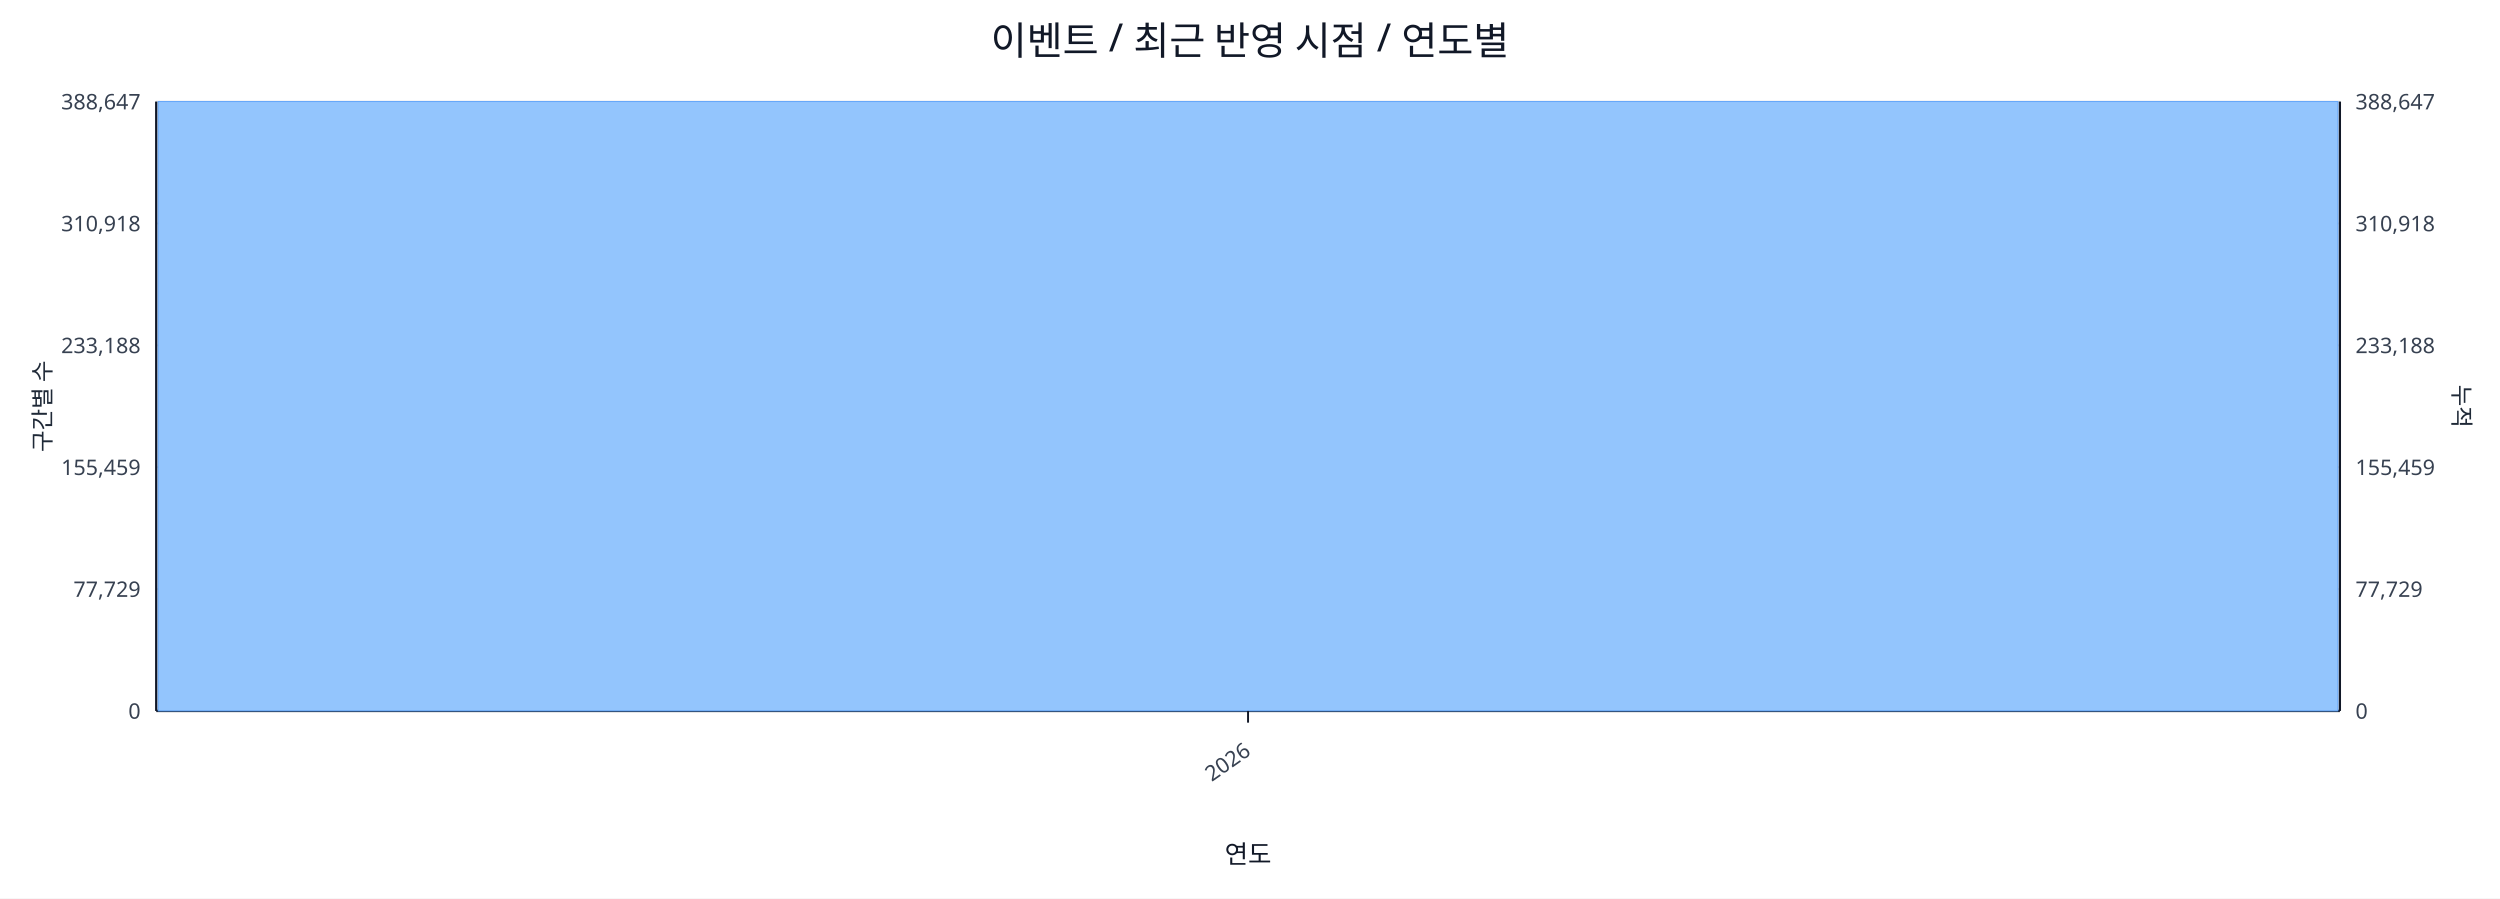
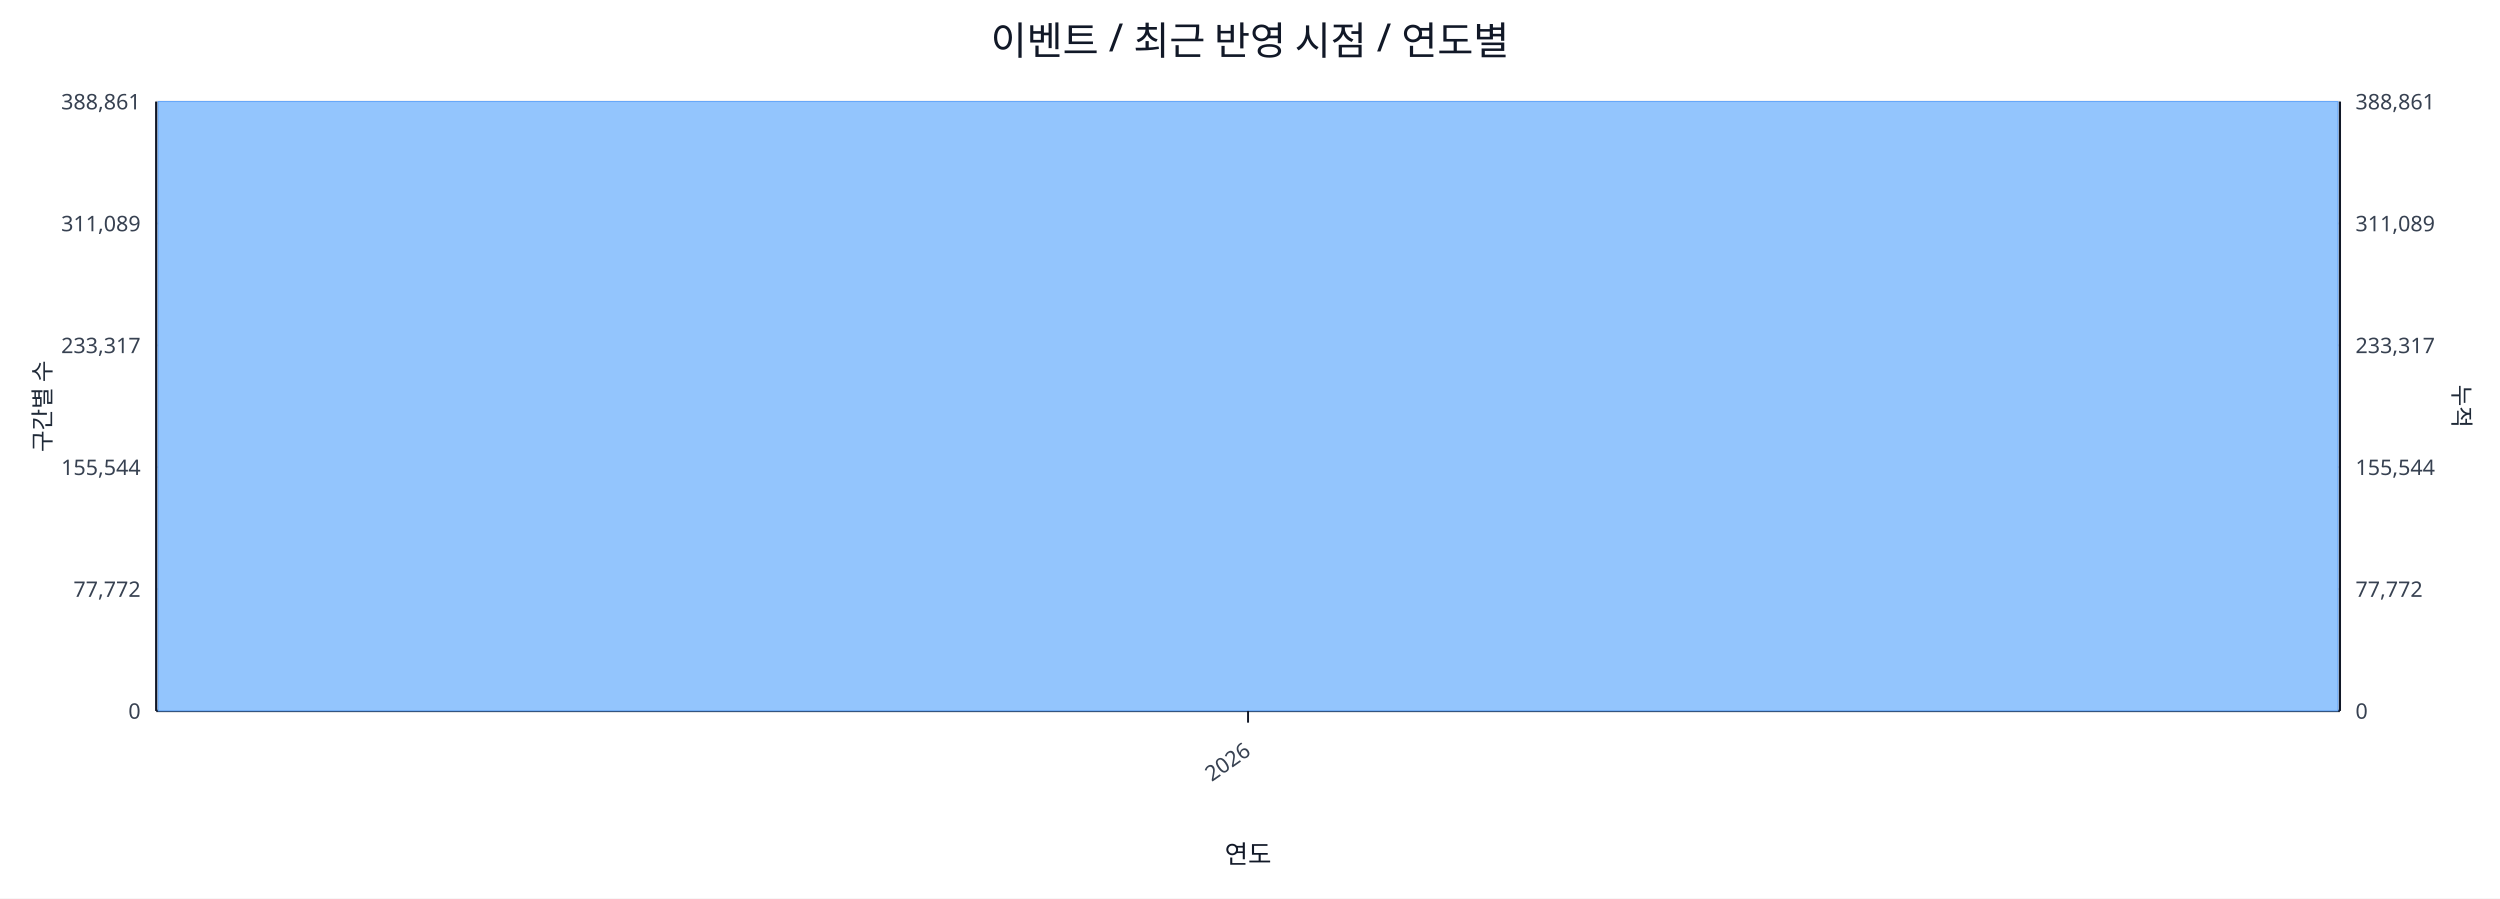
<svg xmlns="http://www.w3.org/2000/svg" width="1280" height="460" viewBox="0 0 1280 460">
  <rect x="0" y="0" width="100%" height="100%" fill="#ffffff" />
  <text x="640.0" y="28" font-size="20" text-anchor="middle" font-family="sans-serif" fill="#111827">이벤트 / 최근 반영 시점 / 연도별</text>
  <line x1="80.0" y1="52.0" x2="1198.0" y2="52.0" stroke="#e5e7eb" stroke-width="1" />
-   <text x="72.0" y="56.0" font-size="11" text-anchor="end" font-family="sans-serif" fill="#374151">388,647</text>
-   <text x="1206.0" y="56.0" font-size="11" text-anchor="start" font-family="sans-serif" fill="#374151">388,647</text>
+   <text x="72.0" y="56.0" font-size="11" text-anchor="end" font-family="sans-serif" fill="#374151">388,861</text>
+   <text x="1206.0" y="56.0" font-size="11" text-anchor="start" font-family="sans-serif" fill="#374151">388,861</text>
  <line x1="80.0" y1="114.4" x2="1198.0" y2="114.4" stroke="#e5e7eb" stroke-width="1" />
-   <text x="72.0" y="118.4" font-size="11" text-anchor="end" font-family="sans-serif" fill="#374151">310,918</text>
-   <text x="1206.0" y="118.4" font-size="11" text-anchor="start" font-family="sans-serif" fill="#374151">310,918</text>
+   <text x="72.0" y="118.4" font-size="11" text-anchor="end" font-family="sans-serif" fill="#374151">311,089</text>
+   <text x="1206.0" y="118.4" font-size="11" text-anchor="start" font-family="sans-serif" fill="#374151">311,089</text>
  <line x1="80.0" y1="176.8" x2="1198.0" y2="176.8" stroke="#e5e7eb" stroke-width="1" />
-   <text x="72.0" y="180.8" font-size="11" text-anchor="end" font-family="sans-serif" fill="#374151">233,188</text>
-   <text x="1206.0" y="180.8" font-size="11" text-anchor="start" font-family="sans-serif" fill="#374151">233,188</text>
+   <text x="72.0" y="180.8" font-size="11" text-anchor="end" font-family="sans-serif" fill="#374151">233,317</text>
+   <text x="1206.0" y="180.8" font-size="11" text-anchor="start" font-family="sans-serif" fill="#374151">233,317</text>
  <line x1="80.0" y1="239.2" x2="1198.0" y2="239.2" stroke="#e5e7eb" stroke-width="1" />
-   <text x="72.0" y="243.2" font-size="11" text-anchor="end" font-family="sans-serif" fill="#374151">155,459</text>
-   <text x="1206.0" y="243.2" font-size="11" text-anchor="start" font-family="sans-serif" fill="#374151">155,459</text>
+   <text x="72.0" y="243.2" font-size="11" text-anchor="end" font-family="sans-serif" fill="#374151">155,544</text>
+   <text x="1206.0" y="243.2" font-size="11" text-anchor="start" font-family="sans-serif" fill="#374151">155,544</text>
  <line x1="80.0" y1="301.6" x2="1198.0" y2="301.6" stroke="#e5e7eb" stroke-width="1" />
-   <text x="72.0" y="305.6" font-size="11" text-anchor="end" font-family="sans-serif" fill="#374151">77,729</text>
-   <text x="1206.0" y="305.6" font-size="11" text-anchor="start" font-family="sans-serif" fill="#374151">77,729</text>
+   <text x="72.0" y="305.6" font-size="11" text-anchor="end" font-family="sans-serif" fill="#374151">77,772</text>
+   <text x="1206.0" y="305.6" font-size="11" text-anchor="start" font-family="sans-serif" fill="#374151">77,772</text>
  <line x1="80.0" y1="364.0" x2="1198.0" y2="364.0" stroke="#e5e7eb" stroke-width="1" />
  <text x="72.0" y="368.0" font-size="11" text-anchor="end" font-family="sans-serif" fill="#374151">0</text>
  <text x="1206.0" y="368.0" font-size="11" text-anchor="start" font-family="sans-serif" fill="#374151">0</text>
  <line x1="80.0" y1="364.0" x2="1198.0" y2="364.0" stroke="#111827" stroke-width="1.2" />
  <line x1="80.0" y1="52.0" x2="80.0" y2="364.0" stroke="#111827" stroke-width="1.2" />
  <line x1="1198.0" y1="52.0" x2="1198.0" y2="364.0" stroke="#111827" stroke-width="1.2" />
  <rect x="81.0" y="52.0" width="1116.0" height="312.0" fill="#93c5fd" stroke="#60a5fa" stroke-width="0.5" />
  <polyline fill="none" stroke="#ef4444" stroke-width="2" points="639.0,52.0" />
  <line x1="639.0" y1="364.0" x2="639.0" y2="370.0" stroke="#111827" stroke-width="1" />
  <text x="641.0" y="386.0" font-size="11" text-anchor="end" transform="rotate(-35 641.0 386.0)" font-family="sans-serif" fill="#374151">2026</text>
  <text x="26" y="208.0" font-size="12" transform="rotate(-90 26 208.0)" text-anchor="middle" font-family="sans-serif" fill="#1f2937">구간별 수</text>
  <text x="1256.0" y="208.0" font-size="12" transform="rotate(90 1256.0 208.0)" text-anchor="middle" font-family="sans-serif" fill="#1f2937">누적</text>
  <text x="639.0" y="442.0" font-size="13" text-anchor="middle" font-family="sans-serif" fill="#111827">연도</text>
</svg>
